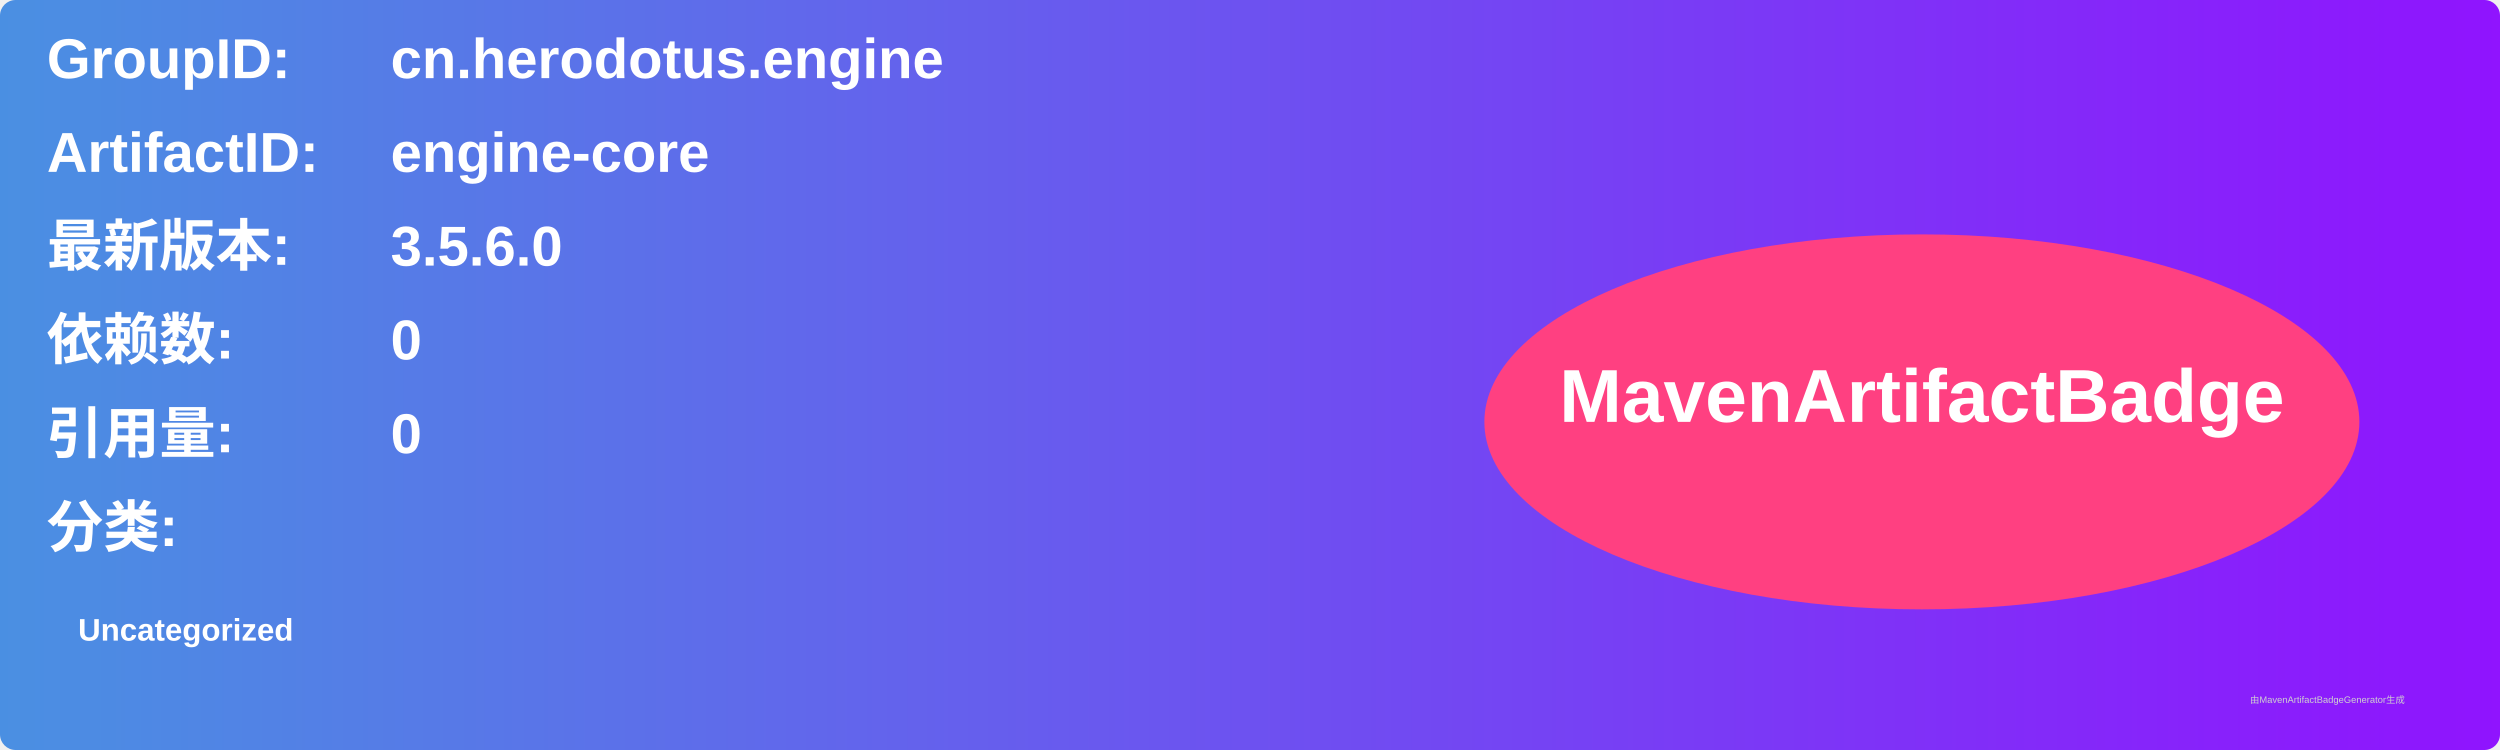
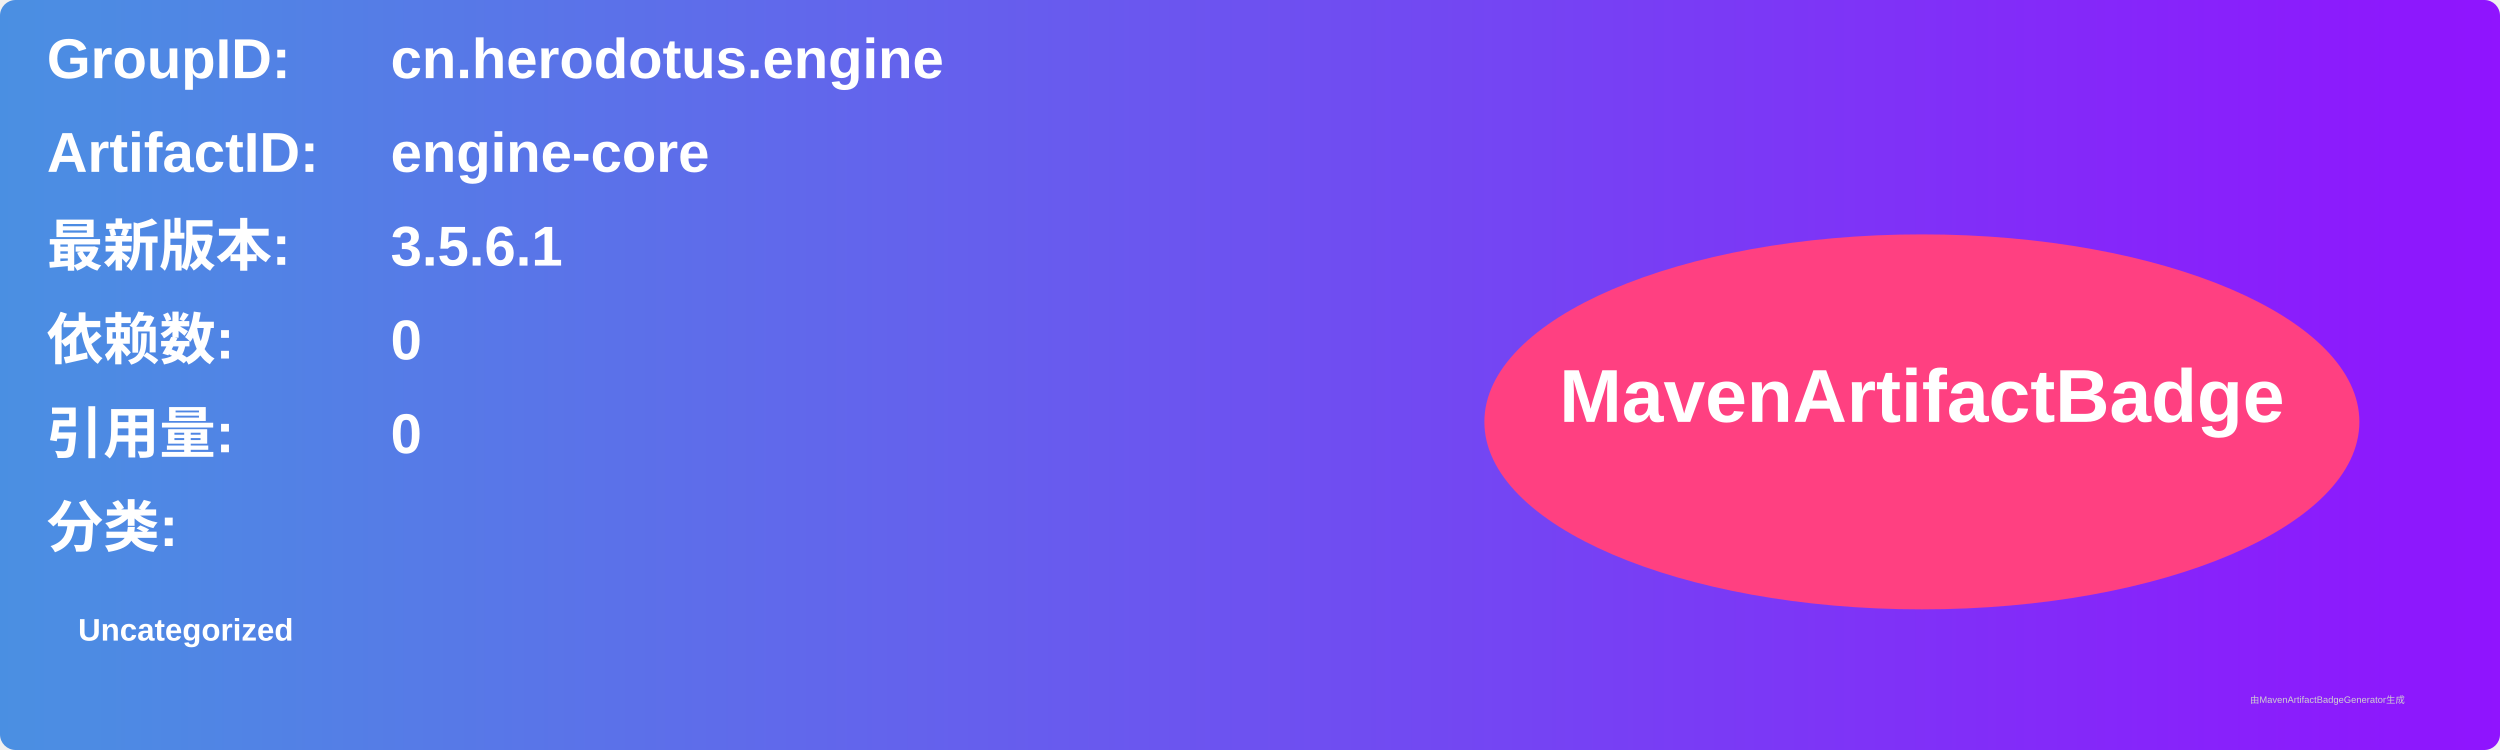
<svg xmlns="http://www.w3.org/2000/svg" width="800" height="240" viewBox="0 0 800 240">
  <linearGradient id="grad" x1="0%" y1="0%" x2="100%" y2="0%">
    <stop offset="0%" stop-color="#4a90e2" />
    <stop offset="100%" stop-color="#9013fe" />
  </linearGradient>
  <rect width="100%" height="100%" rx="5" ry="5" fill="url(#grad)" />
  <g transform="translate(15, 15)">
    <text x="0" y="10" font-family="Arial" font-size="18" fill="white" font-weight="bold" width="260">GroupID:</text>
    <text x="110" y="10" font-family="Arial" font-size="18" fill="white" font-weight="bold" width="460">cn.herodotus.engine</text>
    <text x="0" y="40" font-family="Arial" font-size="18" fill="white" font-weight="bold" width="260">ArtifactID:</text>
    <text x="110" y="40" font-family="Arial" font-size="18" fill="white" font-weight="bold" width="460">engine-core</text>
    <text x="0" y="70" font-family="Arial" font-size="18" fill="white" font-weight="bold">最新版本:</text>
    <text x="110" y="70" font-family="Arial" font-size="18" fill="white" font-weight="bold">
-       <tspan font-weight="bold">3.5.6.0</tspan>
+       <tspan font-weight="bold">3.5.6.1</tspan>
    </text>
    <text x="0" y="100" font-family="Arial" font-size="18" fill="white" font-weight="bold">依赖数: </text>
    <text x="110" y="100" font-family="Arial" font-size="18" fill="white">
      <tspan font-weight="bold">0</tspan>
    </text>
    <text x="0" y="130" font-family="Arial" font-size="18" fill="white" font-weight="bold">引用量: </text>
    <text x="110" y="130" font-family="Arial" font-size="18" fill="white">
      <tspan font-weight="bold">0</tspan>
    </text>
    <text x="0" y="160" font-family="Arial" font-size="18" fill="white" font-weight="bold">分类:</text>
    <text x="10" y="190" font-family="Arial" font-size="10" fill="white">
      <tspan font-weight="bold">Uncategorized</tspan>
    </text>
    <ellipse cx="600" cy="120" rx="140" ry="60" fill="#ff4081" />
    <text x="600" y="120" text-anchor="middle" font-family="Arial" font-size="24" fill="white" font-weight="bold">MavenArtifactBadge</text>
  </g>
  <text x="720" y="225" font-family="Arial" font-size="3" fill="#d0d0d0">由MavenArtifactBadgeGenerator生成</text>
</svg>
